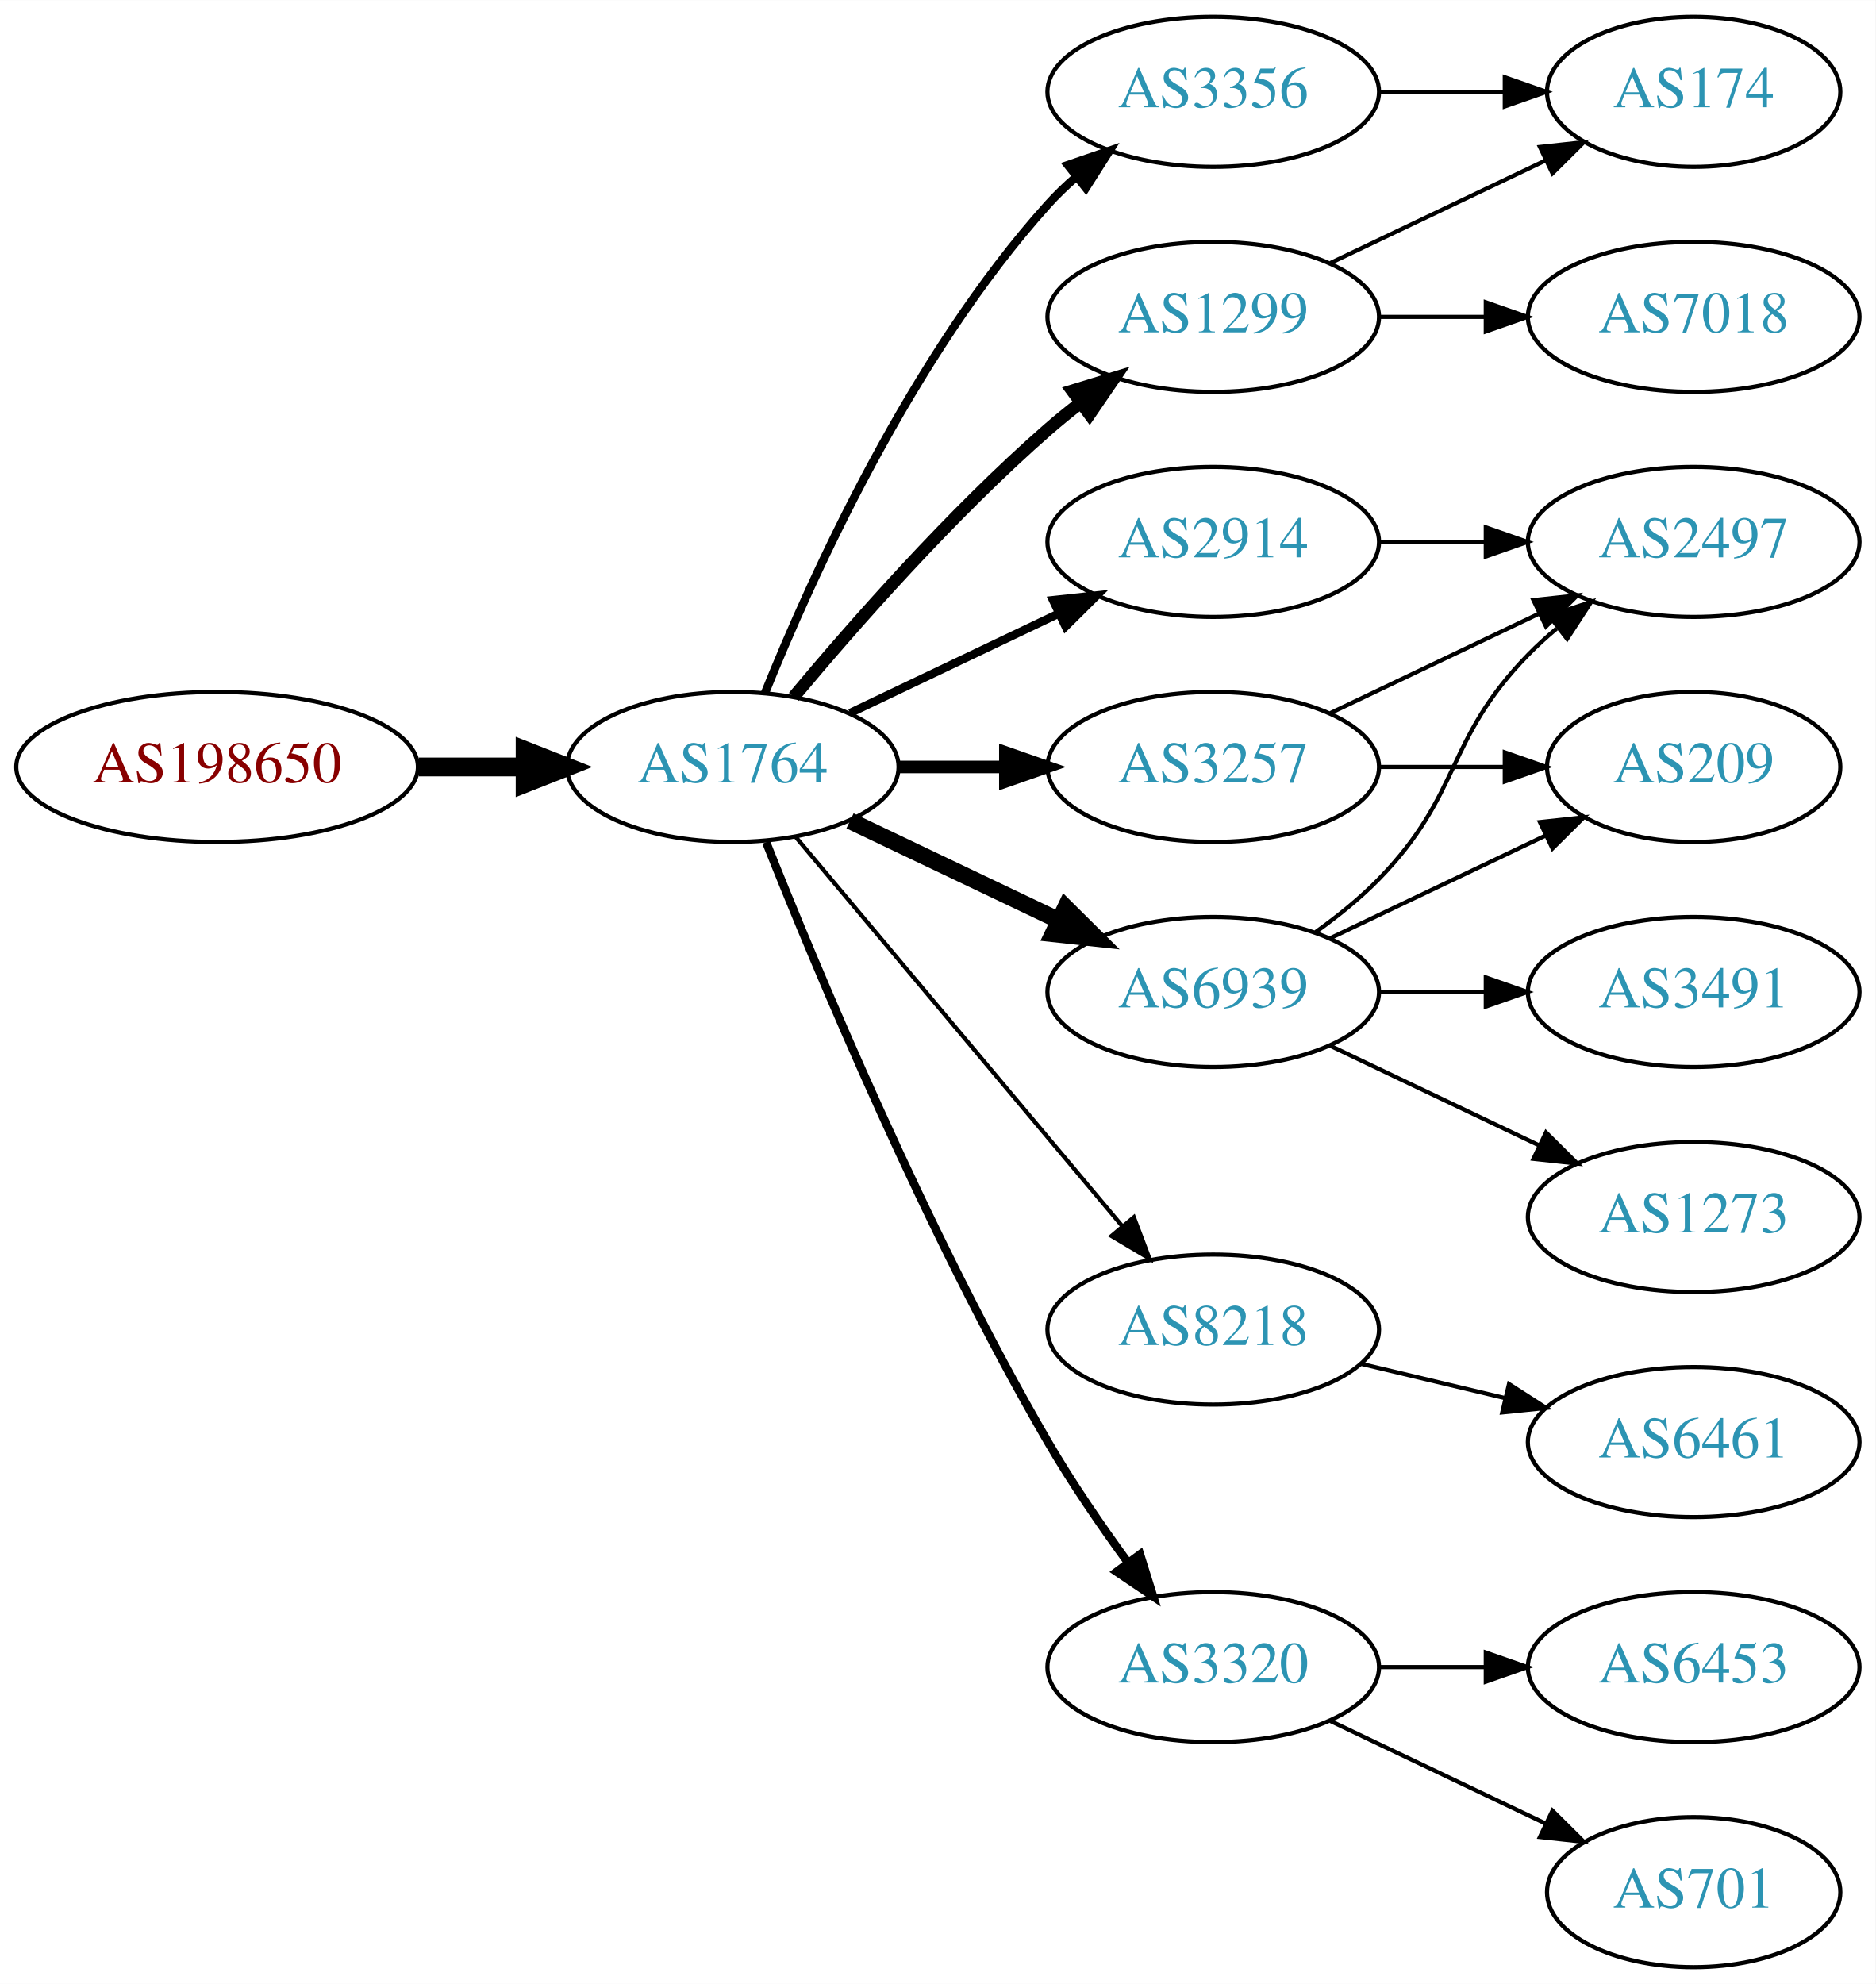
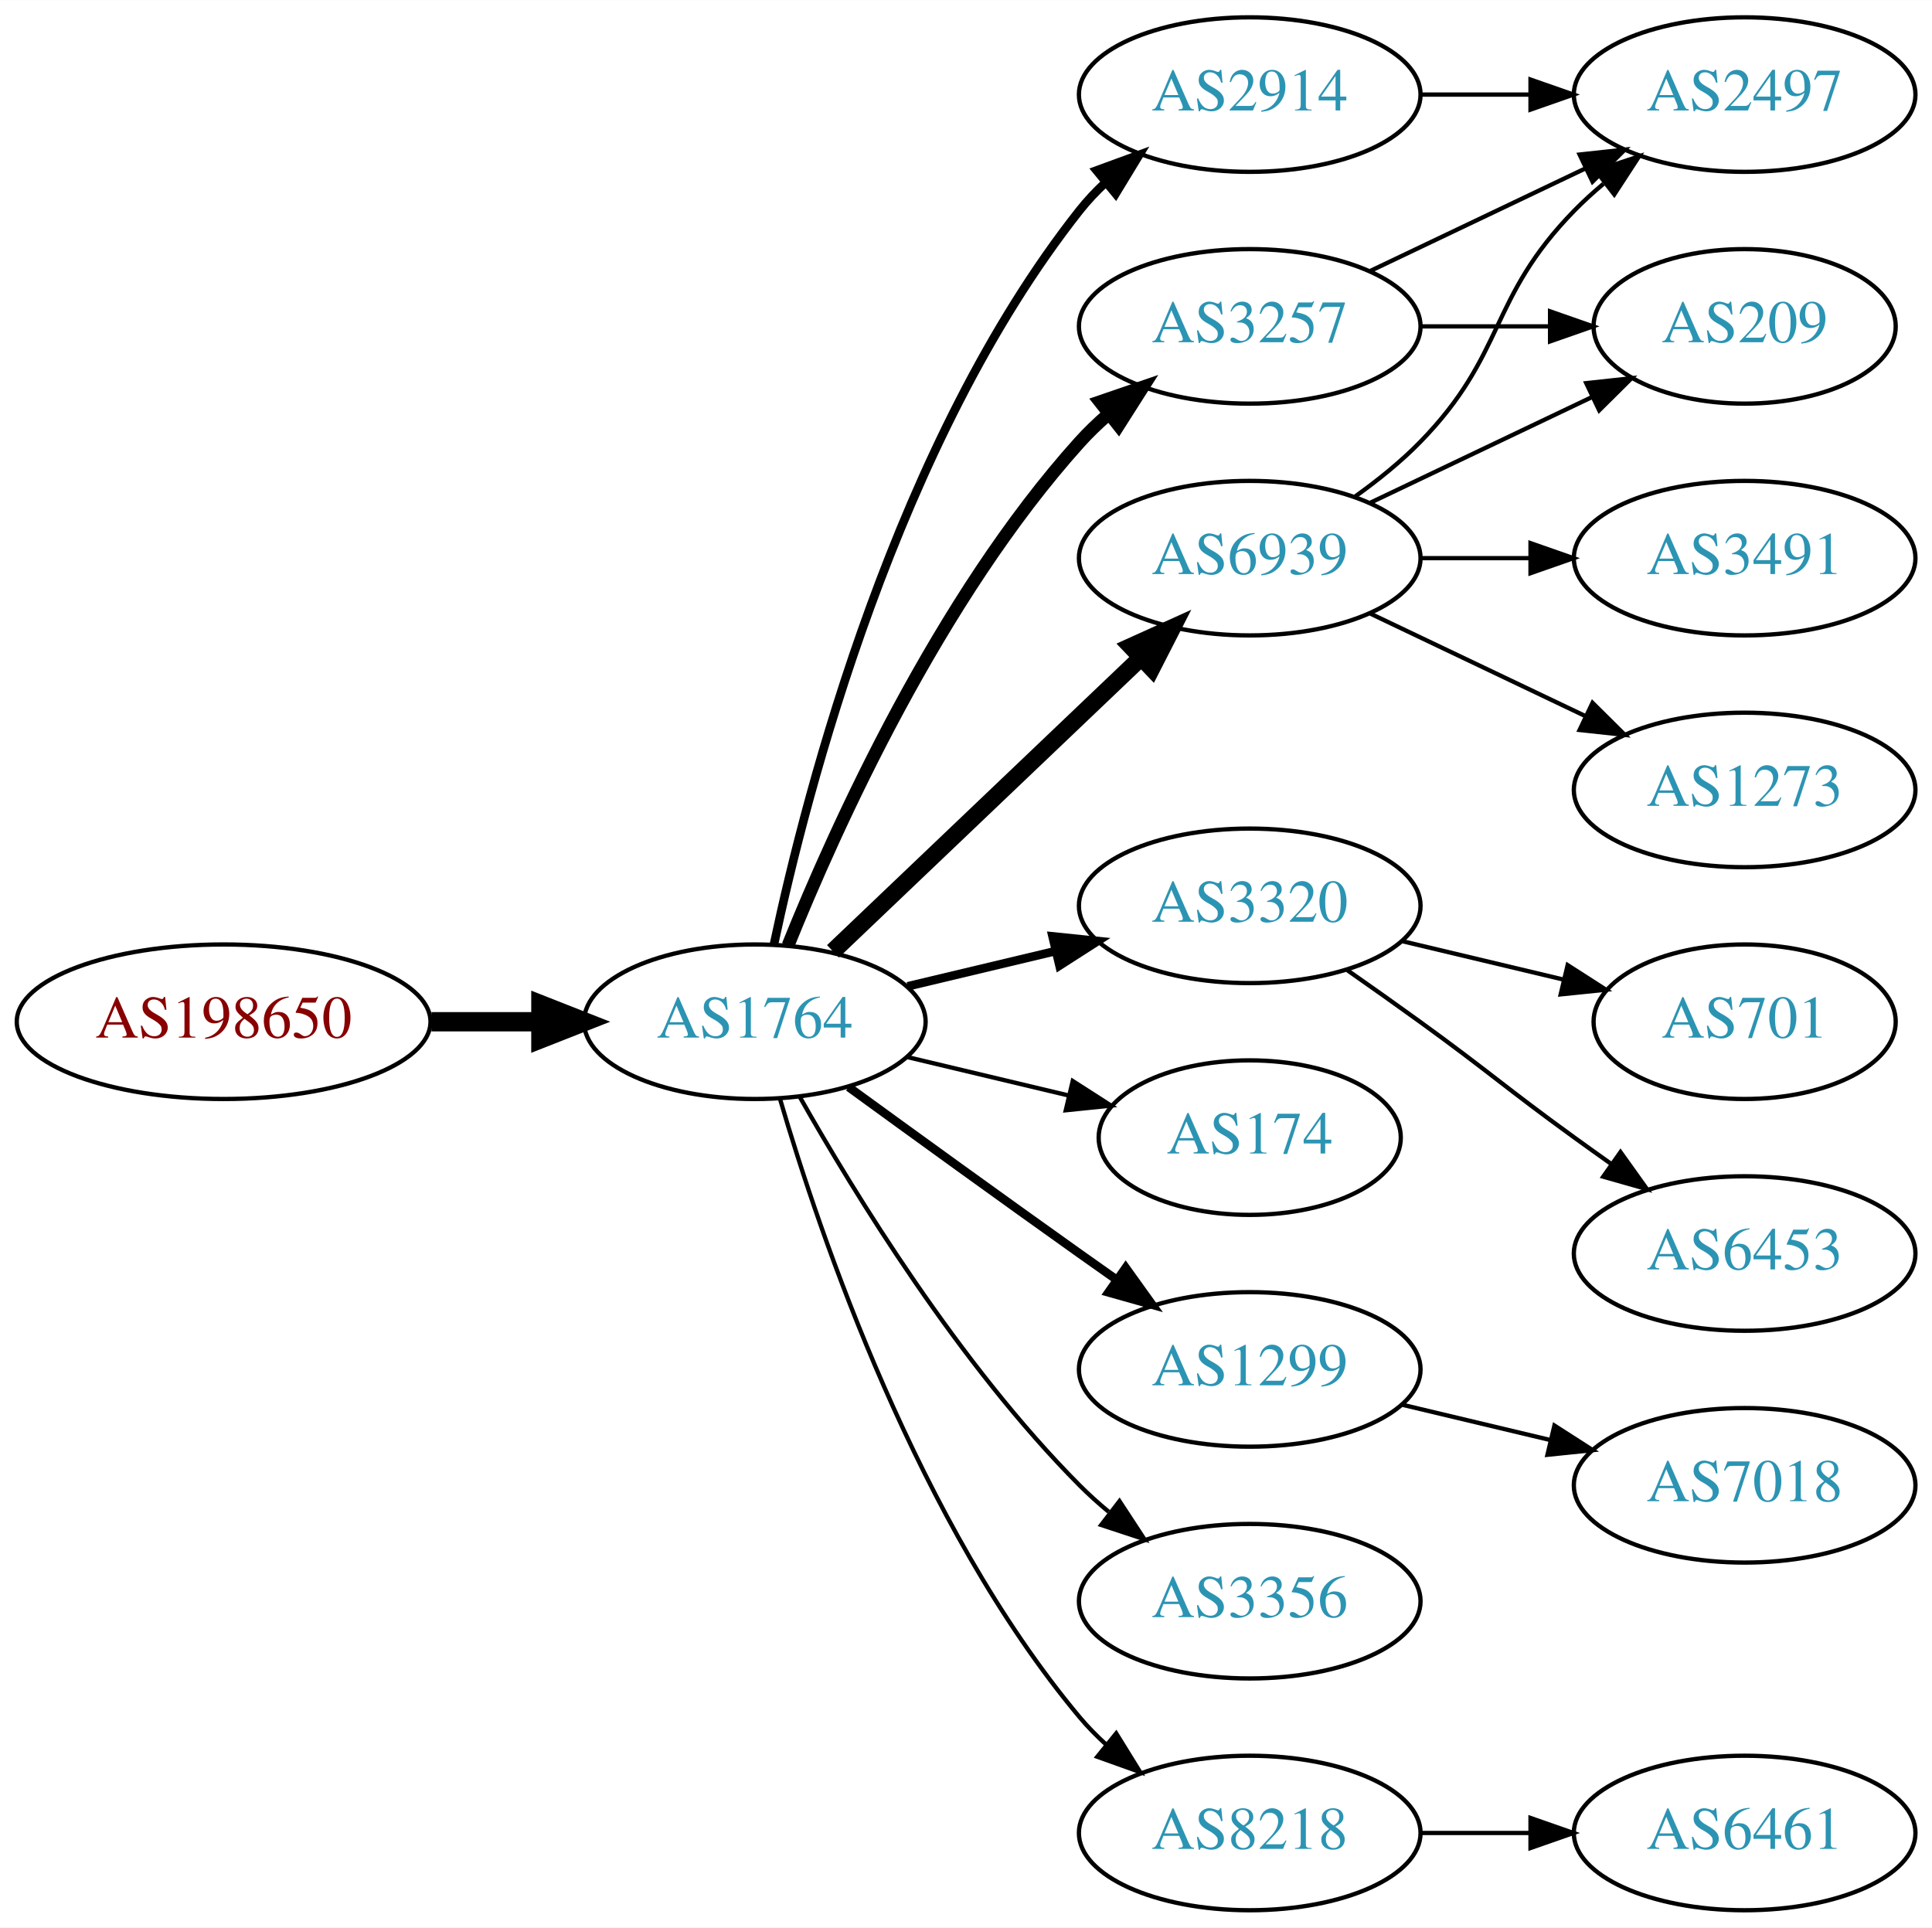
- <svg xmlns="http://www.w3.org/2000/svg" xmlns:xlink="http://www.w3.org/1999/xlink" width="450pt" height="476pt" viewBox="0.00 0.00 450.07 476.00">
-   <g id="graph0" class="graph" transform="scale(1 1) rotate(0) translate(4 472)">
-     <polygon fill="white" stroke="none" points="-4,4 -4,-472 446.07,-472 446.07,4 -4,4" />
+ <svg xmlns="http://www.w3.org/2000/svg" xmlns:xlink="http://www.w3.org/1999/xlink" width="450pt" height="449pt" viewBox="0.00 0.00 450.07 449.00">
+   <g id="graph0" class="graph" transform="scale(1 1) rotate(0) translate(4 445)">
+     <polygon fill="white" stroke="none" points="-4,4 -4,-445 446.07,-445 446.07,4 -4,4" />
    <g id="node1" class="node">
      <g id="a_node1">
        <a xlink:href="/asn/198650" xlink:title="AS198650 ~ APPLIED CHEMICALS Handels-GmbH [AT]">
-           <ellipse fill="#ffffff" stroke="black" cx="48.096" cy="-288" rx="48.192" ry="18" />
-           <text text-anchor="middle" x="48.096" y="-284.3" font-family="Times,serif" font-size="14.00" fill="#880000">AS198650</text>
+           <ellipse fill="#ffffff" stroke="black" cx="48.096" cy="-207" rx="48.192" ry="18" />
+           <text text-anchor="middle" x="48.096" y="-203.3" font-family="Times,serif" font-size="14.00" fill="#880000">AS198650</text>
        </a>
      </g>
    </g>
    <g id="node2" class="node">
      <g id="a_node2">
        <a xlink:href="/asn/1764" xlink:title="AS1764 ~ NEXTLAYER-AS [AT]">
-           <ellipse fill="#ffffff" stroke="black" cx="171.838" cy="-288" rx="39.794" ry="18" />
-           <text text-anchor="middle" x="171.838" y="-284.3" font-family="Times,serif" font-size="14.00" fill="#2c94b3">AS1764</text>
+           <ellipse fill="#ffffff" stroke="black" cx="171.838" cy="-207" rx="39.794" ry="18" />
+           <text text-anchor="middle" x="171.838" y="-203.3" font-family="Times,serif" font-size="14.00" fill="#2c94b3">AS1764</text>
        </a>
      </g>
    </g>
    <g id="edge1" class="edge">
-       <path fill="none" stroke="black" stroke-width="4.5" d="M96.513,-288C104.867,-288 113.577,-288 121.969,-288" />
-       <polygon fill="black" stroke="black" stroke-width="4.5" points="122.004,-291.938 132.004,-288 122.004,-284.063 122.004,-291.938" />
+       <path fill="none" stroke="black" stroke-width="4.5" d="M96.513,-207C104.867,-207 113.577,-207 121.969,-207" />
+       <polygon fill="black" stroke="black" stroke-width="4.5" points="122.004,-210.938 132.004,-207 122.004,-203.063 122.004,-210.938" />
    </g>
    <g id="node3" class="node">
      <g id="a_node3">
-         <a xlink:href="/asn/3356" xlink:title="AS3356 ~ Level 3 Parent, LLC [US]">
-           <ellipse fill="#ffffff" stroke="black" cx="287.131" cy="-450" rx="39.794" ry="18" />
-           <text text-anchor="middle" x="287.131" y="-446.3" font-family="Times,serif" font-size="14.00" fill="#2c94b3">AS3356</text>
+         <a xlink:href="/asn/6939" xlink:title="AS6939 ~ Hurricane Electric LLC [US]">
+           <ellipse fill="#ffffff" stroke="black" cx="287.131" cy="-315" rx="39.794" ry="18" />
+           <text text-anchor="middle" x="287.131" y="-311.3" font-family="Times,serif" font-size="14.00" fill="#2c94b3">AS6939</text>
        </a>
      </g>
    </g>
    <g id="edge2" class="edge">
-       <path fill="none" stroke="black" stroke-width="2" d="M179.586,-305.787C190.637,-333.243 214.69,-386.578 247.484,-423 249.487,-425.224 251.706,-427.363 254.038,-429.397" />
-       <polygon fill="black" stroke="black" stroke-width="2" points="252.236,-432.433 262.257,-435.873 256.569,-426.935 252.236,-432.433" />
+       <path fill="none" stroke="black" stroke-width="4" d="M190.045,-223.403C209.12,-241.587 240.04,-271.063 261.638,-291.651" />
+       <polygon fill="black" stroke="black" stroke-width="4" points="259.48,-294.43 269.133,-298.797 264.31,-289.363 259.48,-294.43" />
    </g>
    <g id="node4" class="node">
      <g id="a_node4">
        <a xlink:href="/asn/3257" xlink:title="AS3257 ~ GTT [DE]">
-           <ellipse fill="#ffffff" stroke="black" cx="287.131" cy="-288" rx="39.794" ry="18" />
-           <text text-anchor="middle" x="287.131" y="-284.3" font-family="Times,serif" font-size="14.00" fill="#2c94b3">AS3257</text>
+           <ellipse fill="#ffffff" stroke="black" cx="287.131" cy="-369" rx="39.794" ry="18" />
+           <text text-anchor="middle" x="287.131" y="-365.3" font-family="Times,serif" font-size="14.00" fill="#2c94b3">AS3257</text>
        </a>
      </g>
    </g>
    <g id="edge3" class="edge">
-       <path fill="none" stroke="black" stroke-width="3" d="M211.51,-288C219.713,-288 228.477,-288 237.009,-288" />
-       <polygon fill="black" stroke="black" stroke-width="3" points="237.248,-291.5 247.248,-288 237.248,-284.5 237.248,-291.5" />
+       <path fill="none" stroke="black" stroke-width="3" d="M179.586,-224.787C190.637,-252.243 214.69,-305.578 247.484,-342 249.487,-344.224 251.706,-346.363 254.038,-348.397" />
+       <polygon fill="black" stroke="black" stroke-width="3" points="252.236,-351.433 262.257,-354.873 256.569,-345.935 252.236,-351.433" />
    </g>
    <g id="node5" class="node">
      <g id="a_node5">
-         <a xlink:href="/asn/6939" xlink:title="AS6939 ~ Hurricane Electric LLC [US]">
+         <a xlink:href="/asn/3320" xlink:title="AS3320 ~ DTAG [DE]">
          <ellipse fill="#ffffff" stroke="black" cx="287.131" cy="-234" rx="39.794" ry="18" />
-           <text text-anchor="middle" x="287.131" y="-230.3" font-family="Times,serif" font-size="14.00" fill="#2c94b3">AS6939</text>
+           <text text-anchor="middle" x="287.131" y="-230.3" font-family="Times,serif" font-size="14.00" fill="#2c94b3">AS3320</text>
        </a>
      </g>
    </g>
    <g id="edge4" class="edge">
-       <path fill="none" stroke="black" stroke-width="4" d="M199.974,-275.066C214.968,-267.919 233.789,-258.948 250.013,-251.215" />
-       <polygon fill="black" stroke="black" stroke-width="4" points="251.695,-254.291 259.216,-246.829 248.683,-247.972 251.695,-254.291" />
+       <path fill="none" stroke="black" stroke-width="2" d="M207.445,-215.248C218.316,-217.838 230.471,-220.735 241.913,-223.462" />
+       <polygon fill="black" stroke="black" stroke-width="2" points="241.197,-226.889 251.736,-225.803 242.819,-220.08 241.197,-226.889" />
    </g>
    <g id="node6" class="node">
      <g id="a_node6">
-         <a xlink:href="/asn/2914" xlink:title="AS2914 ~ NTT America, Inc. [US]">
-           <ellipse fill="#ffffff" stroke="black" cx="287.131" cy="-342" rx="39.794" ry="18" />
-           <text text-anchor="middle" x="287.131" y="-338.3" font-family="Times,serif" font-size="14.00" fill="#2c94b3">AS2914</text>
+         <a xlink:href="/asn/174" xlink:title="AS174 ~ Cogent Communications [US]">
+           <ellipse fill="#ffffff" stroke="black" cx="287.131" cy="-180" rx="35.194" ry="18" />
+           <text text-anchor="middle" x="287.131" y="-176.3" font-family="Times,serif" font-size="14.00" fill="#2c94b3">AS174</text>
        </a>
      </g>
    </g>
    <g id="edge5" class="edge">
-       <path fill="none" stroke="black" stroke-width="2" d="M199.974,-300.934C214.968,-308.081 233.789,-317.052 250.013,-324.785" />
-       <polygon fill="black" stroke="black" stroke-width="2" points="248.683,-328.028 259.216,-329.171 251.695,-321.709 248.683,-328.028" />
+       <path fill="none" stroke="black" d="M207.445,-198.752C219.24,-195.942 232.544,-192.771 244.812,-189.847" />
+       <polygon fill="black" stroke="black" points="245.901,-193.186 254.817,-187.463 244.278,-186.376 245.901,-193.186" />
    </g>
    <g id="node7" class="node">
      <g id="a_node7">
-         <a xlink:href="/asn/8218" xlink:title="AS8218 ~ legacy Neotelecoms [FR]">
-           <ellipse fill="#ffffff" stroke="black" cx="287.131" cy="-153" rx="39.794" ry="18" />
-           <text text-anchor="middle" x="287.131" y="-149.3" font-family="Times,serif" font-size="14.00" fill="#2c94b3">AS8218</text>
+         <a xlink:href="/asn/1299" xlink:title="AS1299 ~ Telia Carrier [EU]">
+           <ellipse fill="#ffffff" stroke="black" cx="287.131" cy="-126" rx="39.794" ry="18" />
+           <text text-anchor="middle" x="287.131" y="-122.3" font-family="Times,serif" font-size="14.00" fill="#2c94b3">AS1299</text>
        </a>
      </g>
    </g>
    <g id="edge6" class="edge">
-       <path fill="none" stroke="black" d="M186.958,-271.175C206.632,-247.731 242.436,-205.066 265.215,-177.924" />
-       <polygon fill="black" stroke="black" points="268.086,-179.947 271.833,-170.037 262.724,-175.447 268.086,-179.947" />
+       <path fill="none" stroke="black" stroke-width="2" d="M193.686,-191.778C208.62,-180.909 229.234,-165.975 247.484,-153 250.305,-150.995 253.248,-148.915 256.196,-146.841" />
+       <polygon fill="black" stroke="black" stroke-width="2" points="258.242,-149.681 264.421,-141.074 254.223,-143.95 258.242,-149.681" />
    </g>
    <g id="node8" class="node">
      <g id="a_node8">
-         <a xlink:href="/asn/1299" xlink:title="AS1299 ~ Telia Carrier [EU]">
-           <ellipse fill="#ffffff" stroke="black" cx="287.131" cy="-396" rx="39.794" ry="18" />
-           <text text-anchor="middle" x="287.131" y="-392.3" font-family="Times,serif" font-size="14.00" fill="#2c94b3">AS1299</text>
+         <a xlink:href="/asn/3356" xlink:title="AS3356 ~ Level 3 Parent, LLC [US]">
+           <ellipse fill="#ffffff" stroke="black" cx="287.131" cy="-72" rx="39.794" ry="18" />
+           <text text-anchor="middle" x="287.131" y="-68.3" font-family="Times,serif" font-size="14.00" fill="#2c94b3">AS3356</text>
        </a>
      </g>
    </g>
    <g id="edge7" class="edge">
-       <path fill="none" stroke="black" stroke-width="3" d="M186.468,-304.817C200.751,-321.929 224.297,-348.745 247.484,-369 249.95,-371.154 252.589,-373.294 255.286,-375.372" />
-       <polygon fill="black" stroke="black" stroke-width="3" points="253.311,-378.264 263.44,-381.37 257.459,-372.625 253.311,-378.264" />
+       <path fill="none" stroke="black" d="M182.298,-189.51C195.08,-166.904 219.512,-127.114 247.484,-99 249.595,-96.879 251.891,-94.812 254.277,-92.829" />
+       <polygon fill="black" stroke="black" points="256.792,-95.31 262.592,-86.444 252.529,-89.758 256.792,-95.31" />
    </g>
    <g id="node9" class="node">
      <g id="a_node9">
-         <a xlink:href="/asn/3320" xlink:title="AS3320 ~ DTAG [DE]">
-           <ellipse fill="#ffffff" stroke="black" cx="287.131" cy="-72" rx="39.794" ry="18" />
-           <text text-anchor="middle" x="287.131" y="-68.3" font-family="Times,serif" font-size="14.00" fill="#2c94b3">AS3320</text>
+         <a xlink:href="/asn/8218" xlink:title="AS8218 ~ legacy Neotelecoms [FR]">
+           <ellipse fill="#ffffff" stroke="black" cx="287.131" cy="-18" rx="39.794" ry="18" />
+           <text text-anchor="middle" x="287.131" y="-14.3" font-family="Times,serif" font-size="14.00" fill="#2c94b3">AS8218</text>
        </a>
      </g>
    </g>
    <g id="edge8" class="edge">
-       <path fill="none" stroke="black" stroke-width="2" d="M179.841,-269.949C191.968,-239.43 218.386,-176.067 247.484,-126 253.191,-116.181 260.229,-105.922 266.728,-97.016" />
-       <polygon fill="black" stroke="black" stroke-width="2" points="269.569,-99.061 272.734,-88.95 263.954,-94.881 269.569,-99.061" />
-     </g>
-     <g id="node15" class="node">
-       <g id="a_node15">
-         <a xlink:href="/asn/174" xlink:title="AS174 ~ Cogent Communications [US]">
-           <ellipse fill="#ffffff" stroke="black" cx="402.424" cy="-450" rx="35.194" ry="18" />
-           <text text-anchor="middle" x="402.424" y="-446.3" font-family="Times,serif" font-size="14.00" fill="#2c94b3">AS174</text>
-         </a>
-       </g>
-     </g>
-     <g id="edge19" class="edge">
-       <path fill="none" stroke="black" d="M326.803,-450C336.508,-450 346.999,-450 356.962,-450" />
-       <polygon fill="black" stroke="black" points="357.098,-453.5 367.098,-450 357.098,-446.5 357.098,-453.5" />
+       <path fill="none" stroke="black" d="M177.712,-188.998C187.026,-157.156 209.843,-90.019 247.484,-45 249.355,-42.763 251.453,-40.626 253.679,-38.604" />
+       <polygon fill="black" stroke="black" points="256.026,-41.208 261.598,-32.196 251.623,-35.766 256.026,-41.208" />
    </g>
    <g id="node10" class="node">
      <g id="a_node10">
-         <a xlink:href="/asn/2497" xlink:title="AS2497 ~ Internet Initiative Japan Inc. [JP]">
-           <ellipse fill="#ffffff" stroke="black" cx="402.424" cy="-342" rx="39.794" ry="18" />
-           <text text-anchor="middle" x="402.424" y="-338.3" font-family="Times,serif" font-size="14.00" fill="#2c94b3">AS2497</text>
+         <a xlink:href="/asn/2914" xlink:title="AS2914 ~ NTT America, Inc. [US]">
+           <ellipse fill="#ffffff" stroke="black" cx="287.131" cy="-423" rx="39.794" ry="18" />
+           <text text-anchor="middle" x="287.131" y="-419.3" font-family="Times,serif" font-size="14.00" fill="#2c94b3">AS2914</text>
        </a>
      </g>
    </g>
    <g id="edge9" class="edge">
-       <path fill="none" stroke="black" d="M315.267,-300.934C330.261,-308.081 349.082,-317.052 365.306,-324.785" />
-       <polygon fill="black" stroke="black" points="363.976,-328.028 374.509,-329.171 366.988,-321.709 363.976,-328.028" />
+       <path fill="none" stroke="black" stroke-width="2" d="M176.328,-225.16C183.959,-261.03 204.951,-342.155 247.484,-396 249.292,-398.288 251.345,-400.462 253.539,-402.51" />
+       <polygon fill="black" stroke="black" stroke-width="2" points="251.45,-405.323 261.399,-408.966 255.893,-399.914 251.45,-405.323" />
    </g>
    <g id="node11" class="node">
      <g id="a_node11">
-         <a xlink:href="/asn/209" xlink:title="AS209 ~ CenturyLink Communications, LLC [US]">
-           <ellipse fill="#ffffff" stroke="black" cx="402.424" cy="-288" rx="35.194" ry="18" />
-           <text text-anchor="middle" x="402.424" y="-284.3" font-family="Times,serif" font-size="14.00" fill="#2c94b3">AS209</text>
+         <a xlink:href="/asn/2497" xlink:title="AS2497 ~ Internet Initiative Japan Inc. [JP]">
+           <ellipse fill="#ffffff" stroke="black" cx="402.424" cy="-423" rx="39.794" ry="18" />
+           <text text-anchor="middle" x="402.424" y="-419.3" font-family="Times,serif" font-size="14.00" fill="#2c94b3">AS2497</text>
        </a>
      </g>
    </g>
    <g id="edge10" class="edge">
-       <path fill="none" stroke="black" d="M326.803,-288C336.508,-288 346.999,-288 356.962,-288" />
-       <polygon fill="black" stroke="black" points="357.098,-291.5 367.098,-288 357.098,-284.5 357.098,-291.5" />
-     </g>
-     <g id="edge14" class="edge">
-       <path fill="none" stroke="black" d="M311.725,-248.389C316.981,-252.148 322.313,-256.437 326.777,-261 346.95,-281.617 342.605,-294.383 362.777,-315 364.87,-317.139 367.154,-319.218 369.53,-321.21" />
-       <polygon fill="black" stroke="black" points="367.774,-324.275 377.83,-327.611 372.049,-318.732 367.774,-324.275" />
-     </g>
-     <g id="edge12" class="edge">
-       <path fill="none" stroke="black" d="M315.267,-246.934C330.699,-254.29 350.185,-263.577 366.72,-271.459" />
-       <polygon fill="black" stroke="black" points="365.529,-274.768 376.062,-275.911 368.54,-268.449 365.529,-274.768" />
+       <path fill="none" stroke="black" d="M311.725,-329.389C316.981,-333.148 322.313,-337.437 326.777,-342 346.95,-362.617 342.605,-375.383 362.777,-396 364.87,-398.139 367.154,-400.218 369.53,-402.21" />
+       <polygon fill="black" stroke="black" points="367.774,-405.275 377.83,-408.611 372.049,-399.732 367.774,-405.275" />
    </g>
    <g id="node12" class="node">
      <g id="a_node12">
-         <a xlink:href="/asn/1273" xlink:title="AS1273 ~ Vodafone Group PLC [EU]">
-           <ellipse fill="#ffffff" stroke="black" cx="402.424" cy="-180" rx="39.794" ry="18" />
-           <text text-anchor="middle" x="402.424" y="-176.3" font-family="Times,serif" font-size="14.00" fill="#2c94b3">AS1273</text>
+         <a xlink:href="/asn/209" xlink:title="AS209 ~ CenturyLink Communications, LLC [US]">
+           <ellipse fill="#ffffff" stroke="black" cx="402.424" cy="-369" rx="35.194" ry="18" />
+           <text text-anchor="middle" x="402.424" y="-365.3" font-family="Times,serif" font-size="14.00" fill="#2c94b3">AS209</text>
        </a>
      </g>
    </g>
    <g id="edge11" class="edge">
-       <path fill="none" stroke="black" d="M315.267,-221.066C330.261,-213.919 349.082,-204.948 365.306,-197.215" />
-       <polygon fill="black" stroke="black" points="366.988,-200.291 374.509,-192.829 363.976,-193.972 366.988,-200.291" />
+       <path fill="none" stroke="black" d="M315.267,-327.934C330.699,-335.29 350.185,-344.577 366.72,-352.459" />
+       <polygon fill="black" stroke="black" points="365.529,-355.768 376.062,-356.911 368.54,-349.449 365.529,-355.768" />
    </g>
    <g id="node13" class="node">
      <g id="a_node13">
        <a xlink:href="/asn/3491" xlink:title="AS3491 ~ PCCW Global, Inc. [US]">
-           <ellipse fill="#ffffff" stroke="black" cx="402.424" cy="-234" rx="39.794" ry="18" />
-           <text text-anchor="middle" x="402.424" y="-230.3" font-family="Times,serif" font-size="14.00" fill="#2c94b3">AS3491</text>
-         </a>
-       </g>
-     </g>
-     <g id="edge13" class="edge">
-       <path fill="none" stroke="black" d="M326.803,-234C335.006,-234 343.77,-234 352.302,-234" />
-       <polygon fill="black" stroke="black" points="352.541,-237.5 362.541,-234 352.541,-230.5 352.541,-237.5" />
-     </g>
-     <g id="edge15" class="edge">
-       <path fill="none" stroke="black" d="M326.803,-342C335.006,-342 343.77,-342 352.302,-342" />
-       <polygon fill="black" stroke="black" points="352.541,-345.5 362.541,-342 352.541,-338.5 352.541,-345.5" />
+           <ellipse fill="#ffffff" stroke="black" cx="402.424" cy="-315" rx="39.794" ry="18" />
+           <text text-anchor="middle" x="402.424" y="-311.3" font-family="Times,serif" font-size="14.00" fill="#2c94b3">AS3491</text>
+         </a>
+       </g>
+     </g>
+     <g id="edge12" class="edge">
+       <path fill="none" stroke="black" d="M326.803,-315C335.006,-315 343.77,-315 352.302,-315" />
+       <polygon fill="black" stroke="black" points="352.541,-318.5 362.541,-315 352.541,-311.5 352.541,-318.5" />
    </g>
    <g id="node14" class="node">
      <g id="a_node14">
-         <a xlink:href="/asn/6461" xlink:title="AS6461 ~ Zayo Bandwidth [US]">
-           <ellipse fill="#ffffff" stroke="black" cx="402.424" cy="-126" rx="39.794" ry="18" />
-           <text text-anchor="middle" x="402.424" y="-122.3" font-family="Times,serif" font-size="14.00" fill="#2c94b3">AS6461</text>
+         <a xlink:href="/asn/1273" xlink:title="AS1273 ~ Vodafone Group PLC [EU]">
+           <ellipse fill="#ffffff" stroke="black" cx="402.424" cy="-261" rx="39.794" ry="18" />
+           <text text-anchor="middle" x="402.424" y="-257.3" font-family="Times,serif" font-size="14.00" fill="#2c94b3">AS1273</text>
+         </a>
+       </g>
+     </g>
+     <g id="edge13" class="edge">
+       <path fill="none" stroke="black" d="M315.267,-302.066C330.261,-294.919 349.082,-285.948 365.306,-278.215" />
+       <polygon fill="black" stroke="black" points="366.988,-281.291 374.509,-273.829 363.976,-274.972 366.988,-281.291" />
+     </g>
+     <g id="edge15" class="edge">
+       <path fill="none" stroke="black" d="M315.267,-381.934C330.261,-389.081 349.082,-398.052 365.306,-405.785" />
+       <polygon fill="black" stroke="black" points="363.976,-409.028 374.509,-410.171 366.988,-402.709 363.976,-409.028" />
+     </g>
+     <g id="edge14" class="edge">
+       <path fill="none" stroke="black" d="M326.803,-369C336.508,-369 346.999,-369 356.962,-369" />
+       <polygon fill="black" stroke="black" points="357.098,-372.5 367.098,-369 357.098,-365.5 357.098,-372.5" />
+     </g>
+     <g id="node15" class="node">
+       <g id="a_node15">
+         <a xlink:href="/asn/701" xlink:title="AS701 ~ UUNET [US]">
+           <ellipse fill="#ffffff" stroke="black" cx="402.424" cy="-207" rx="35.194" ry="18" />
+           <text text-anchor="middle" x="402.424" y="-203.3" font-family="Times,serif" font-size="14.00" fill="#2c94b3">AS701</text>
        </a>
      </g>
    </g>
    <g id="edge16" class="edge">
-       <path fill="none" stroke="black" d="M322.738,-144.752C333.609,-142.162 345.764,-139.265 357.206,-136.538" />
-       <polygon fill="black" stroke="black" points="358.112,-139.92 367.029,-134.197 356.49,-133.111 358.112,-139.92" />
-     </g>
-     <g id="edge17" class="edge">
-       <path fill="none" stroke="black" d="M315.267,-408.934C330.699,-416.29 350.185,-425.577 366.72,-433.459" />
-       <polygon fill="black" stroke="black" points="365.529,-436.768 376.062,-437.911 368.54,-430.449 365.529,-436.768" />
+       <path fill="none" stroke="black" d="M322.738,-225.752C334.533,-222.942 347.837,-219.771 360.105,-216.847" />
+       <polygon fill="black" stroke="black" points="361.194,-220.186 370.11,-214.463 359.571,-213.376 361.194,-220.186" />
    </g>
    <g id="node16" class="node">
      <g id="a_node16">
+         <a xlink:href="/asn/6453" xlink:title="AS6453 ~ TATA COMMUNICATIONS (AMERICA) INC [US]">
+           <ellipse fill="#ffffff" stroke="black" cx="402.424" cy="-153" rx="39.794" ry="18" />
+           <text text-anchor="middle" x="402.424" y="-149.3" font-family="Times,serif" font-size="14.00" fill="#2c94b3">AS6453</text>
+         </a>
+       </g>
+     </g>
+     <g id="edge17" class="edge">
+       <path fill="none" stroke="black" d="M309.888,-218.991C315.422,-215.121 321.341,-210.936 326.777,-207 342.977,-195.271 346.578,-191.729 362.777,-180 365.58,-177.971 368.512,-175.875 371.453,-173.79" />
+       <polygon fill="black" stroke="black" points="373.504,-176.627 379.667,-168.009 369.475,-170.903 373.504,-176.627" />
+     </g>
+     <g id="node18" class="node">
+       <g id="a_node18">
        <a xlink:href="/asn/7018" xlink:title="AS7018 ~ AT&amp;T Services, Inc. [US]">
-           <ellipse fill="#ffffff" stroke="black" cx="402.424" cy="-396" rx="39.794" ry="18" />
-           <text text-anchor="middle" x="402.424" y="-392.3" font-family="Times,serif" font-size="14.00" fill="#2c94b3">AS7018</text>
-         </a>
-       </g>
-     </g>
-     <g id="edge18" class="edge">
-       <path fill="none" stroke="black" d="M326.803,-396C335.006,-396 343.77,-396 352.302,-396" />
-       <polygon fill="black" stroke="black" points="352.541,-399.5 362.541,-396 352.541,-392.5 352.541,-399.5" />
+           <ellipse fill="#ffffff" stroke="black" cx="402.424" cy="-99" rx="39.794" ry="18" />
+           <text text-anchor="middle" x="402.424" y="-95.3" font-family="Times,serif" font-size="14.00" fill="#2c94b3">AS7018</text>
+         </a>
+       </g>
+     </g>
+     <g id="edge19" class="edge">
+       <path fill="none" stroke="black" d="M322.738,-117.752C333.609,-115.162 345.764,-112.265 357.206,-109.538" />
+       <polygon fill="black" stroke="black" points="358.112,-112.92 367.029,-107.197 356.49,-106.111 358.112,-112.92" />
    </g>
    <g id="node17" class="node">
      <g id="a_node17">
-         <a xlink:href="/asn/701" xlink:title="AS701 ~ UUNET [US]">
-           <ellipse fill="#ffffff" stroke="black" cx="402.424" cy="-18" rx="35.194" ry="18" />
-           <text text-anchor="middle" x="402.424" y="-14.3" font-family="Times,serif" font-size="14.00" fill="#2c94b3">AS701</text>
-         </a>
-       </g>
+         <a xlink:href="/asn/6461" xlink:title="AS6461 ~ Zayo Bandwidth [US]">
+           <ellipse fill="#ffffff" stroke="black" cx="402.424" cy="-18" rx="39.794" ry="18" />
+           <text text-anchor="middle" x="402.424" y="-14.3" font-family="Times,serif" font-size="14.00" fill="#2c94b3">AS6461</text>
+         </a>
+       </g>
+     </g>
+     <g id="edge18" class="edge">
+       <path fill="none" stroke="black" d="M326.803,-18C335.006,-18 343.77,-18 352.302,-18" />
+       <polygon fill="black" stroke="black" points="352.541,-21.5 362.541,-18 352.541,-14.5 352.541,-21.5" />
    </g>
    <g id="edge20" class="edge">
-       <path fill="none" stroke="black" d="M315.267,-59.066C330.699,-51.71 350.185,-42.423 366.72,-34.541" />
-       <polygon fill="black" stroke="black" points="368.54,-37.551 376.062,-30.089 365.529,-31.232 368.54,-37.551" />
-     </g>
-     <g id="node18" class="node">
-       <g id="a_node18">
-         <a xlink:href="/asn/6453" xlink:title="AS6453 ~ TATA COMMUNICATIONS (AMERICA) INC [US]">
-           <ellipse fill="#ffffff" stroke="black" cx="402.424" cy="-72" rx="39.794" ry="18" />
-           <text text-anchor="middle" x="402.424" y="-68.3" font-family="Times,serif" font-size="14.00" fill="#2c94b3">AS6453</text>
-         </a>
-       </g>
-     </g>
-     <g id="edge21" class="edge">
-       <path fill="none" stroke="black" d="M326.803,-72C335.006,-72 343.77,-72 352.302,-72" />
-       <polygon fill="black" stroke="black" points="352.541,-75.5 362.541,-72 352.541,-68.5 352.541,-75.5" />
+       <path fill="none" stroke="black" d="M326.803,-423C335.006,-423 343.77,-423 352.302,-423" />
+       <polygon fill="black" stroke="black" points="352.541,-426.5 362.541,-423 352.541,-419.5 352.541,-426.5" />
    </g>
  </g>
</svg>
